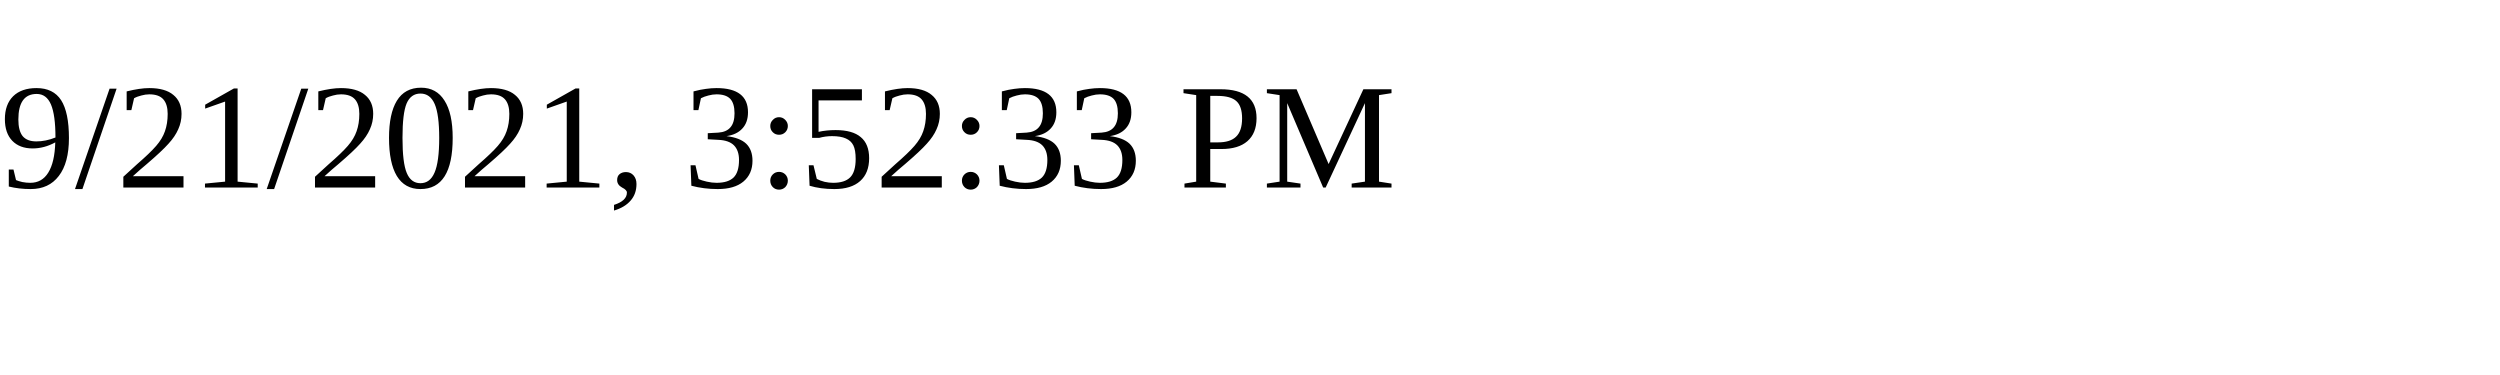
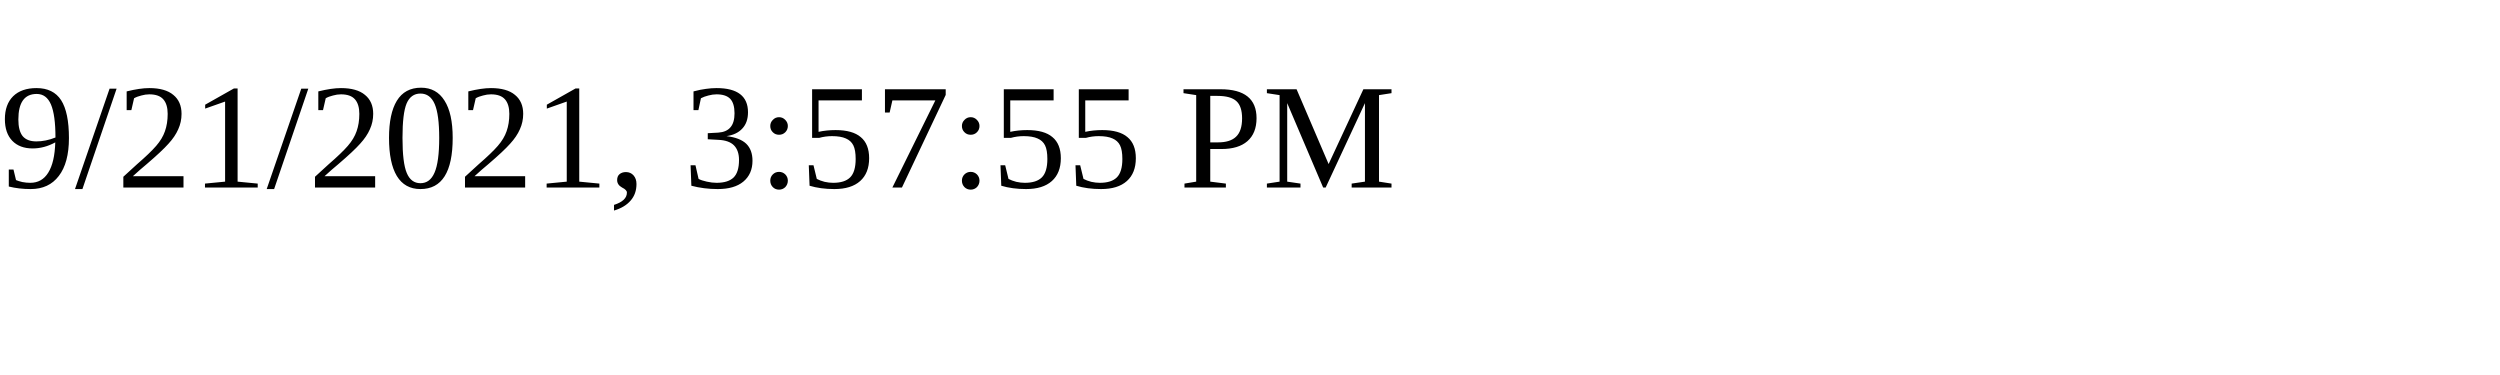
<svg xmlns="http://www.w3.org/2000/svg" height="30" width="200">
-   <text x="0" y="15">9/21/2021, 3:52:33 PM</text>
+   <text x="0" y="15">9/21/2021, 3:57:55 PM</text>
</svg>
